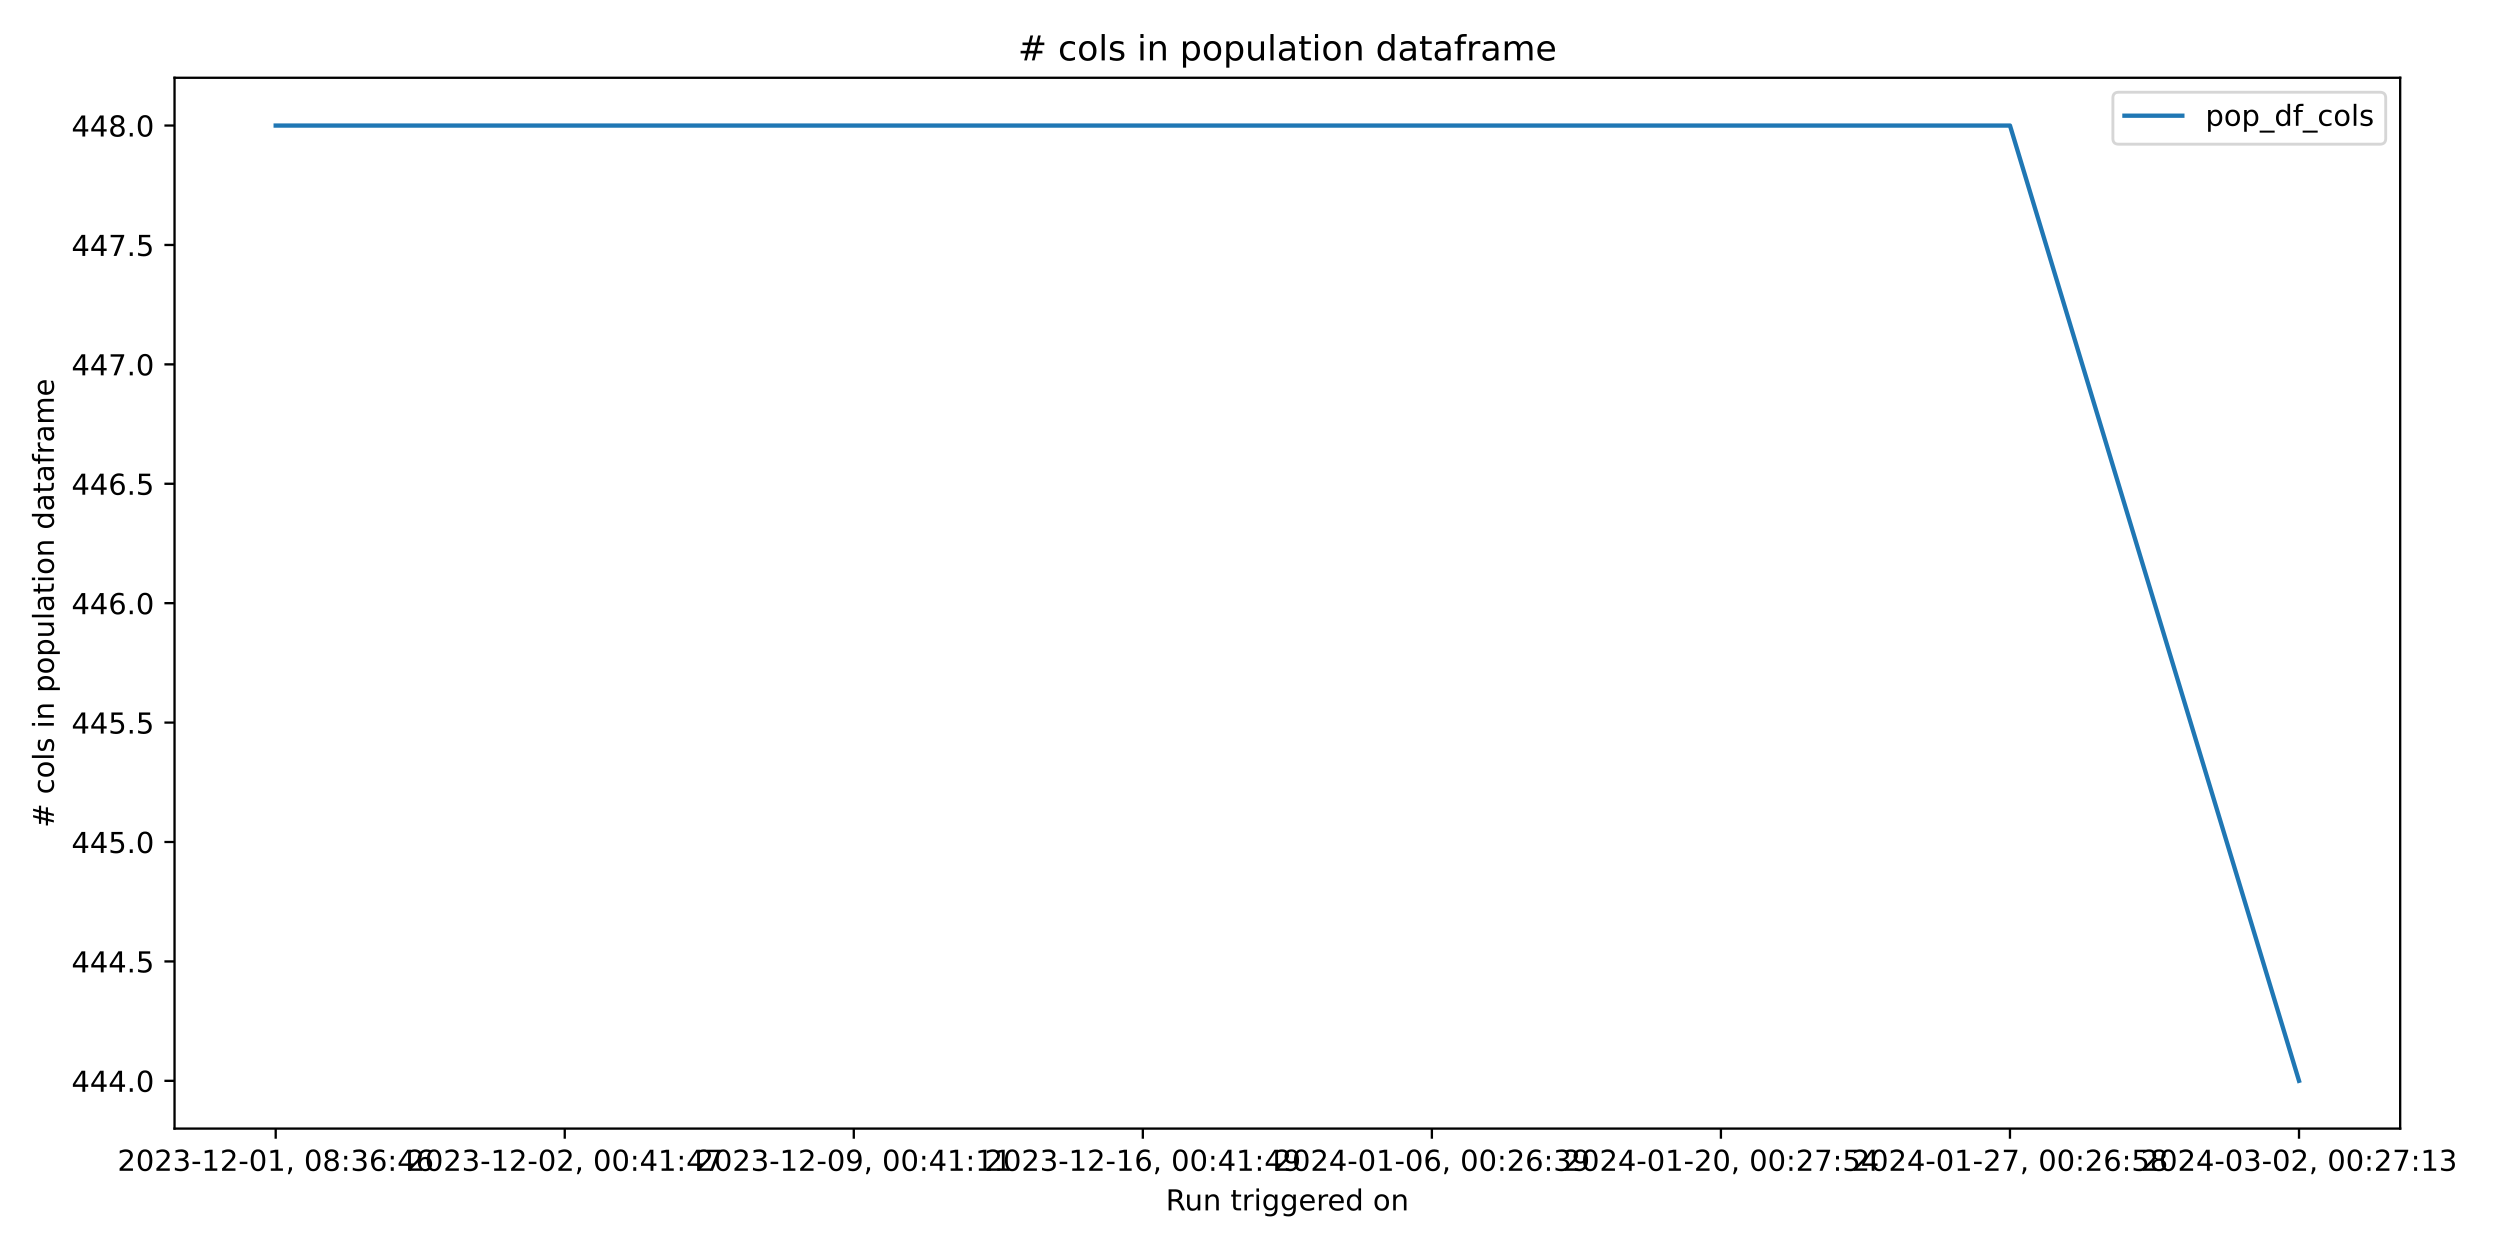
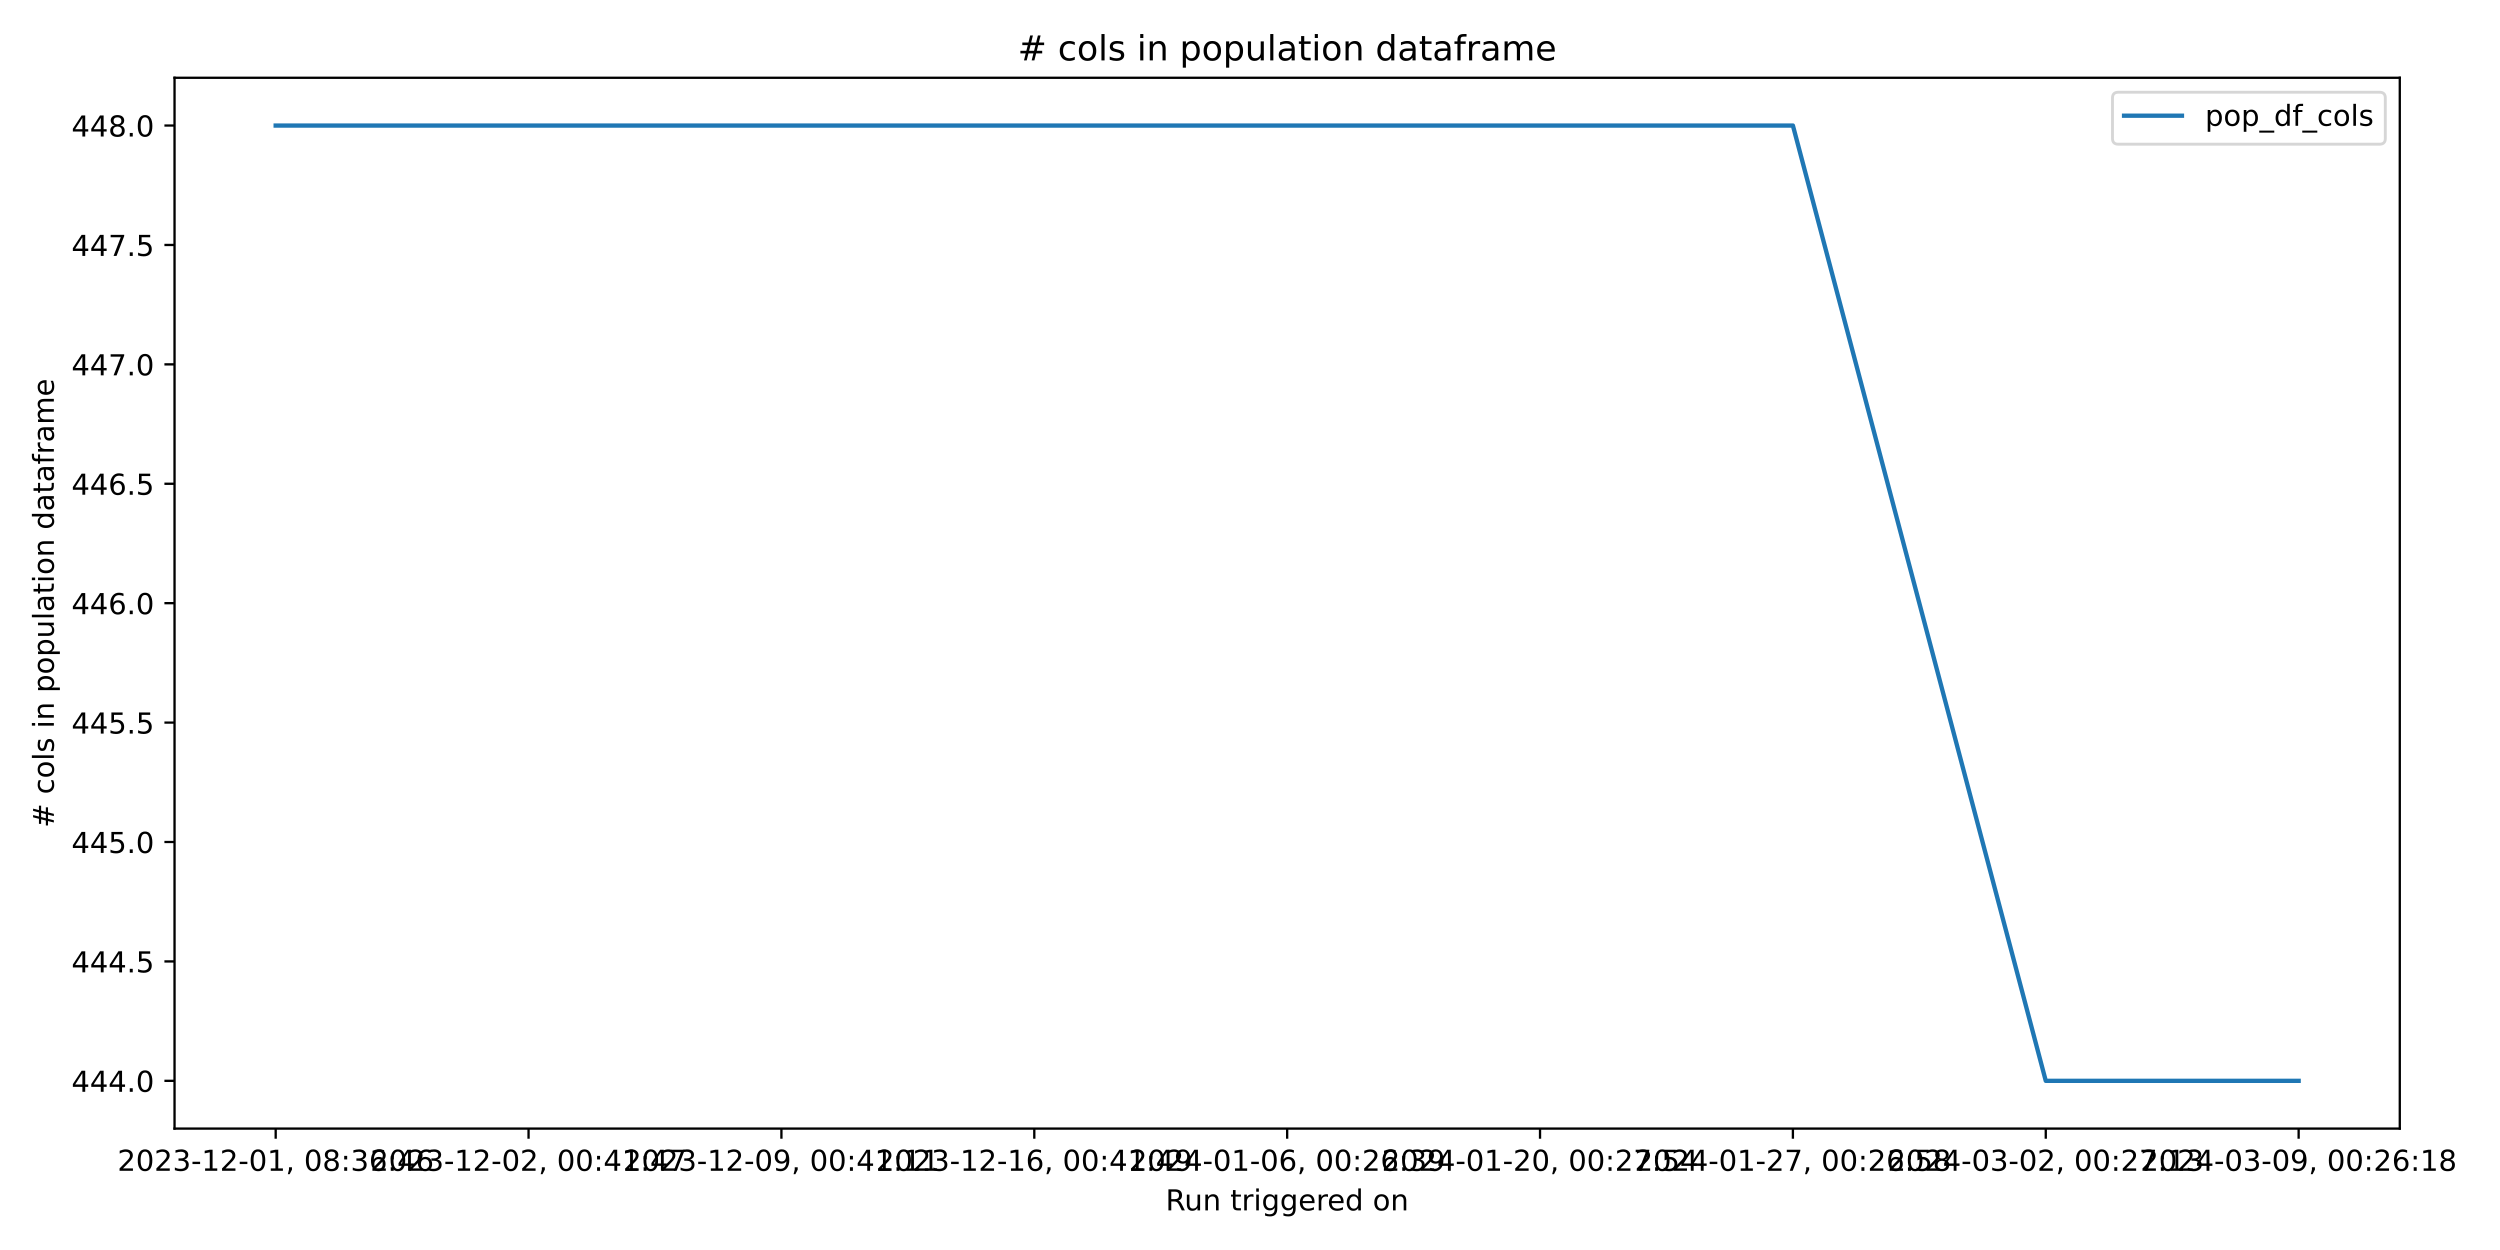
<svg xmlns="http://www.w3.org/2000/svg" xmlns:xlink="http://www.w3.org/1999/xlink" width="864pt" height="432pt" viewBox="0 0 864 432" version="1.1">
  <defs>
    <style type="text/css">*{stroke-linejoin: round; stroke-linecap: butt}</style>
  </defs>
  <g id="figure_1">
    <g id="patch_1">
      <path d="M 0 432  L 864 432  L 864 0  L 0 0  z " style="fill: #ffffff" />
    </g>
    <g id="axes_1">
      <g id="patch_2">
-         <path d="M 60.32 390.04  L 829.501 390.04  L 829.501 26.88  L 60.32 26.88  z " style="fill: #ffffff" />
+         <path d="M 60.32 390.04  L 829.366 390.04  L 829.366 26.88  L 60.32 26.88  z " style="fill: #ffffff" />
      </g>
      <g id="matplotlib.axis_1">
        <g id="xtick_1">
          <g id="line2d_1">
            <defs>
-               <path id="mbbb5221d3d" d="M 0 0  L 0 3.5  " style="stroke: #000000; stroke-width: 0.8" />
+               <path id="m96c942c770" d="M 0 0  L 0 3.5  " style="stroke: #000000; stroke-width: 0.8" />
            </defs>
            <g>
-               <use xlink:href="#mbbb5221d3d" x="95.283" y="390.04" style="stroke: #000000; stroke-width: 0.8" />
+               <use xlink:href="#m96c942c770" x="95.277" y="390.04" style="stroke: #000000; stroke-width: 0.8" />
            </g>
          </g>
          <g id="text_1">
-             <g transform="translate(40.5906 404.6384) scale(0.1 -0.1)">
+             <g transform="translate(40.58447 404.6384) scale(0.1 -0.1)">
              <defs>
                <path id="DejaVuSans-32" d="M 1228 531  L 3431 531  L 3431 0  L 469 0  L 469 531  Q 828 903 1448 1529  Q 2069 2156 2228 2338  Q 2531 2678 2651 2914  Q 2772 3150 2772 3378  Q 2772 3750 2511 3984  Q 2250 4219 1831 4219  Q 1534 4219 1204 4116  Q 875 4013 500 3803  L 500 4441  Q 881 4594 1212 4672  Q 1544 4750 1819 4750  Q 2544 4750 2975 4387  Q 3406 4025 3406 3419  Q 3406 3131 3298 2873  Q 3191 2616 2906 2266  Q 2828 2175 2409 1742  Q 1991 1309 1228 531  z " transform="scale(0.015625)" />
                <path id="DejaVuSans-30" d="M 2034 4250  Q 1547 4250 1301 3770  Q 1056 3291 1056 2328  Q 1056 1369 1301 889  Q 1547 409 2034 409  Q 2525 409 2770 889  Q 3016 1369 3016 2328  Q 3016 3291 2770 3770  Q 2525 4250 2034 4250  z M 2034 4750  Q 2819 4750 3233 4129  Q 3647 3509 3647 2328  Q 3647 1150 3233 529  Q 2819 -91 2034 -91  Q 1250 -91 836 529  Q 422 1150 422 2328  Q 422 3509 836 4129  Q 1250 4750 2034 4750  z " transform="scale(0.015625)" />
                <path id="DejaVuSans-33" d="M 2597 2516  Q 3050 2419 3304 2112  Q 3559 1806 3559 1356  Q 3559 666 3084 287  Q 2609 -91 1734 -91  Q 1441 -91 1130 -33  Q 819 25 488 141  L 488 750  Q 750 597 1062 519  Q 1375 441 1716 441  Q 2309 441 2620 675  Q 2931 909 2931 1356  Q 2931 1769 2642 2001  Q 2353 2234 1838 2234  L 1294 2234  L 1294 2753  L 1863 2753  Q 2328 2753 2575 2939  Q 2822 3125 2822 3475  Q 2822 3834 2567 4026  Q 2313 4219 1838 4219  Q 1578 4219 1281 4162  Q 984 4106 628 3988  L 628 4550  Q 988 4650 1302 4700  Q 1616 4750 1894 4750  Q 2613 4750 3031 4423  Q 3450 4097 3450 3541  Q 3450 3153 3228 2886  Q 3006 2619 2597 2516  z " transform="scale(0.015625)" />
                <path id="DejaVuSans-2d" d="M 313 2009  L 1997 2009  L 1997 1497  L 313 1497  L 313 2009  z " transform="scale(0.015625)" />
                <path id="DejaVuSans-31" d="M 794 531  L 1825 531  L 1825 4091  L 703 3866  L 703 4441  L 1819 4666  L 2450 4666  L 2450 531  L 3481 531  L 3481 0  L 794 0  L 794 531  z " transform="scale(0.015625)" />
                <path id="DejaVuSans-2c" d="M 750 794  L 1409 794  L 1409 256  L 897 -744  L 494 -744  L 750 256  L 750 794  z " transform="scale(0.015625)" />
                <path id="DejaVuSans-20" transform="scale(0.015625)" />
                <path id="DejaVuSans-38" d="M 2034 2216  Q 1584 2216 1326 1975  Q 1069 1734 1069 1313  Q 1069 891 1326 650  Q 1584 409 2034 409  Q 2484 409 2743 651  Q 3003 894 3003 1313  Q 3003 1734 2745 1975  Q 2488 2216 2034 2216  z M 1403 2484  Q 997 2584 770 2862  Q 544 3141 544 3541  Q 544 4100 942 4425  Q 1341 4750 2034 4750  Q 2731 4750 3128 4425  Q 3525 4100 3525 3541  Q 3525 3141 3298 2862  Q 3072 2584 2669 2484  Q 3125 2378 3379 2068  Q 3634 1759 3634 1313  Q 3634 634 3220 271  Q 2806 -91 2034 -91  Q 1263 -91 848 271  Q 434 634 434 1313  Q 434 1759 690 2068  Q 947 2378 1403 2484  z M 1172 3481  Q 1172 3119 1398 2916  Q 1625 2713 2034 2713  Q 2441 2713 2670 2916  Q 2900 3119 2900 3481  Q 2900 3844 2670 4047  Q 2441 4250 2034 4250  Q 1625 4250 1398 4047  Q 1172 3844 1172 3481  z " transform="scale(0.015625)" />
                <path id="DejaVuSans-3a" d="M 750 794  L 1409 794  L 1409 0  L 750 0  L 750 794  z M 750 3309  L 1409 3309  L 1409 2516  L 750 2516  L 750 3309  z " transform="scale(0.015625)" />
                <path id="DejaVuSans-36" d="M 2113 2584  Q 1688 2584 1439 2293  Q 1191 2003 1191 1497  Q 1191 994 1439 701  Q 1688 409 2113 409  Q 2538 409 2786 701  Q 3034 994 3034 1497  Q 3034 2003 2786 2293  Q 2538 2584 2113 2584  z M 3366 4563  L 3366 3988  Q 3128 4100 2886 4159  Q 2644 4219 2406 4219  Q 1781 4219 1451 3797  Q 1122 3375 1075 2522  Q 1259 2794 1537 2939  Q 1816 3084 2150 3084  Q 2853 3084 3261 2657  Q 3669 2231 3669 1497  Q 3669 778 3244 343  Q 2819 -91 2113 -91  Q 1303 -91 875 529  Q 447 1150 447 2328  Q 447 3434 972 4092  Q 1497 4750 2381 4750  Q 2619 4750 2861 4703  Q 3103 4656 3366 4563  z " transform="scale(0.015625)" />
                <path id="DejaVuSans-34" d="M 2419 4116  L 825 1625  L 2419 1625  L 2419 4116  z M 2253 4666  L 3047 4666  L 3047 1625  L 3713 1625  L 3713 1100  L 3047 1100  L 3047 0  L 2419 0  L 2419 1100  L 313 1100  L 313 1709  L 2253 4666  z " transform="scale(0.015625)" />
              </defs>
              <use xlink:href="#DejaVuSans-32" />
              <use xlink:href="#DejaVuSans-30" x="63.623" />
              <use xlink:href="#DejaVuSans-32" x="127.246" />
              <use xlink:href="#DejaVuSans-33" x="190.869" />
              <use xlink:href="#DejaVuSans-2d" x="254.492" />
              <use xlink:href="#DejaVuSans-31" x="290.576" />
              <use xlink:href="#DejaVuSans-32" x="354.199" />
              <use xlink:href="#DejaVuSans-2d" x="417.822" />
              <use xlink:href="#DejaVuSans-30" x="453.906" />
              <use xlink:href="#DejaVuSans-31" x="517.529" />
              <use xlink:href="#DejaVuSans-2c" x="581.152" />
              <use xlink:href="#DejaVuSans-20" x="612.939" />
              <use xlink:href="#DejaVuSans-30" x="644.727" />
              <use xlink:href="#DejaVuSans-38" x="708.35" />
              <use xlink:href="#DejaVuSans-3a" x="771.973" />
              <use xlink:href="#DejaVuSans-33" x="805.664" />
              <use xlink:href="#DejaVuSans-36" x="869.287" />
              <use xlink:href="#DejaVuSans-3a" x="932.91" />
              <use xlink:href="#DejaVuSans-34" x="966.602" />
              <use xlink:href="#DejaVuSans-36" x="1030.225" />
            </g>
          </g>
        </g>
        <g id="xtick_2">
          <g id="line2d_2">
            <g>
-               <use xlink:href="#mbbb5221d3d" x="195.176" y="390.04" style="stroke: #000000; stroke-width: 0.8" />
+               <use xlink:href="#m96c942c770" x="182.668" y="390.04" style="stroke: #000000; stroke-width: 0.8" />
            </g>
          </g>
          <g id="text_2">
-             <g transform="translate(140.4843 404.6384) scale(0.1 -0.1)">
+             <g transform="translate(127.9761 404.6384) scale(0.1 -0.1)">
              <defs>
                <path id="DejaVuSans-37" d="M 525 4666  L 3525 4666  L 3525 4397  L 1831 0  L 1172 0  L 2766 4134  L 525 4134  L 525 4666  z " transform="scale(0.015625)" />
              </defs>
              <use xlink:href="#DejaVuSans-32" />
              <use xlink:href="#DejaVuSans-30" x="63.623" />
              <use xlink:href="#DejaVuSans-32" x="127.246" />
              <use xlink:href="#DejaVuSans-33" x="190.869" />
              <use xlink:href="#DejaVuSans-2d" x="254.492" />
              <use xlink:href="#DejaVuSans-31" x="290.576" />
              <use xlink:href="#DejaVuSans-32" x="354.199" />
              <use xlink:href="#DejaVuSans-2d" x="417.822" />
              <use xlink:href="#DejaVuSans-30" x="453.906" />
              <use xlink:href="#DejaVuSans-32" x="517.529" />
              <use xlink:href="#DejaVuSans-2c" x="581.152" />
              <use xlink:href="#DejaVuSans-20" x="612.939" />
              <use xlink:href="#DejaVuSans-30" x="644.727" />
              <use xlink:href="#DejaVuSans-30" x="708.35" />
              <use xlink:href="#DejaVuSans-3a" x="771.973" />
              <use xlink:href="#DejaVuSans-34" x="805.664" />
              <use xlink:href="#DejaVuSans-31" x="869.287" />
              <use xlink:href="#DejaVuSans-3a" x="932.91" />
              <use xlink:href="#DejaVuSans-34" x="966.602" />
              <use xlink:href="#DejaVuSans-37" x="1030.225" />
            </g>
          </g>
        </g>
        <g id="xtick_3">
          <g id="line2d_3">
            <g>
-               <use xlink:href="#mbbb5221d3d" x="295.07" y="390.04" style="stroke: #000000; stroke-width: 0.8" />
+               <use xlink:href="#m96c942c770" x="270.06" y="390.04" style="stroke: #000000; stroke-width: 0.8" />
            </g>
          </g>
          <g id="text_3">
-             <g transform="translate(240.378 404.6384) scale(0.1 -0.1)">
+             <g transform="translate(215.3677 404.6384) scale(0.1 -0.1)">
              <defs>
                <path id="DejaVuSans-39" d="M 703 97  L 703 672  Q 941 559 1184 500  Q 1428 441 1663 441  Q 2288 441 2617 861  Q 2947 1281 2994 2138  Q 2813 1869 2534 1725  Q 2256 1581 1919 1581  Q 1219 1581 811 2004  Q 403 2428 403 3163  Q 403 3881 828 4315  Q 1253 4750 1959 4750  Q 2769 4750 3195 4129  Q 3622 3509 3622 2328  Q 3622 1225 3098 567  Q 2575 -91 1691 -91  Q 1453 -91 1209 -44  Q 966 3 703 97  z M 1959 2075  Q 2384 2075 2632 2365  Q 2881 2656 2881 3163  Q 2881 3666 2632 3958  Q 2384 4250 1959 4250  Q 1534 4250 1286 3958  Q 1038 3666 1038 3163  Q 1038 2656 1286 2365  Q 1534 2075 1959 2075  z " transform="scale(0.015625)" />
              </defs>
              <use xlink:href="#DejaVuSans-32" />
              <use xlink:href="#DejaVuSans-30" x="63.623" />
              <use xlink:href="#DejaVuSans-32" x="127.246" />
              <use xlink:href="#DejaVuSans-33" x="190.869" />
              <use xlink:href="#DejaVuSans-2d" x="254.492" />
              <use xlink:href="#DejaVuSans-31" x="290.576" />
              <use xlink:href="#DejaVuSans-32" x="354.199" />
              <use xlink:href="#DejaVuSans-2d" x="417.822" />
              <use xlink:href="#DejaVuSans-30" x="453.906" />
              <use xlink:href="#DejaVuSans-39" x="517.529" />
              <use xlink:href="#DejaVuSans-2c" x="581.152" />
              <use xlink:href="#DejaVuSans-20" x="612.939" />
              <use xlink:href="#DejaVuSans-30" x="644.727" />
              <use xlink:href="#DejaVuSans-30" x="708.35" />
              <use xlink:href="#DejaVuSans-3a" x="771.973" />
              <use xlink:href="#DejaVuSans-34" x="805.664" />
              <use xlink:href="#DejaVuSans-31" x="869.287" />
              <use xlink:href="#DejaVuSans-3a" x="932.91" />
              <use xlink:href="#DejaVuSans-31" x="966.602" />
              <use xlink:href="#DejaVuSans-31" x="1030.225" />
            </g>
          </g>
        </g>
        <g id="xtick_4">
          <g id="line2d_4">
            <g>
-               <use xlink:href="#mbbb5221d3d" x="394.964" y="390.04" style="stroke: #000000; stroke-width: 0.8" />
+               <use xlink:href="#m96c942c770" x="357.452" y="390.04" style="stroke: #000000; stroke-width: 0.8" />
            </g>
          </g>
          <g id="text_4">
-             <g transform="translate(340.2717 404.6384) scale(0.1 -0.1)">
+             <g transform="translate(302.7594 404.6384) scale(0.1 -0.1)">
              <use xlink:href="#DejaVuSans-32" />
              <use xlink:href="#DejaVuSans-30" x="63.623" />
              <use xlink:href="#DejaVuSans-32" x="127.246" />
              <use xlink:href="#DejaVuSans-33" x="190.869" />
              <use xlink:href="#DejaVuSans-2d" x="254.492" />
              <use xlink:href="#DejaVuSans-31" x="290.576" />
              <use xlink:href="#DejaVuSans-32" x="354.199" />
              <use xlink:href="#DejaVuSans-2d" x="417.822" />
              <use xlink:href="#DejaVuSans-31" x="453.906" />
              <use xlink:href="#DejaVuSans-36" x="517.529" />
              <use xlink:href="#DejaVuSans-2c" x="581.152" />
              <use xlink:href="#DejaVuSans-20" x="612.939" />
              <use xlink:href="#DejaVuSans-30" x="644.727" />
              <use xlink:href="#DejaVuSans-30" x="708.35" />
              <use xlink:href="#DejaVuSans-3a" x="771.973" />
              <use xlink:href="#DejaVuSans-34" x="805.664" />
              <use xlink:href="#DejaVuSans-31" x="869.287" />
              <use xlink:href="#DejaVuSans-3a" x="932.91" />
              <use xlink:href="#DejaVuSans-34" x="966.602" />
              <use xlink:href="#DejaVuSans-39" x="1030.225" />
            </g>
          </g>
        </g>
        <g id="xtick_5">
          <g id="line2d_5">
            <g>
-               <use xlink:href="#mbbb5221d3d" x="494.858" y="390.04" style="stroke: #000000; stroke-width: 0.8" />
+               <use xlink:href="#m96c942c770" x="444.843" y="390.04" style="stroke: #000000; stroke-width: 0.8" />
            </g>
          </g>
          <g id="text_5">
-             <g transform="translate(440.1653 404.6384) scale(0.1 -0.1)">
+             <g transform="translate(390.151 404.6384) scale(0.1 -0.1)">
              <use xlink:href="#DejaVuSans-32" />
              <use xlink:href="#DejaVuSans-30" x="63.623" />
              <use xlink:href="#DejaVuSans-32" x="127.246" />
              <use xlink:href="#DejaVuSans-34" x="190.869" />
              <use xlink:href="#DejaVuSans-2d" x="254.492" />
              <use xlink:href="#DejaVuSans-30" x="290.576" />
              <use xlink:href="#DejaVuSans-31" x="354.199" />
              <use xlink:href="#DejaVuSans-2d" x="417.822" />
              <use xlink:href="#DejaVuSans-30" x="453.906" />
              <use xlink:href="#DejaVuSans-36" x="517.529" />
              <use xlink:href="#DejaVuSans-2c" x="581.152" />
              <use xlink:href="#DejaVuSans-20" x="612.939" />
              <use xlink:href="#DejaVuSans-30" x="644.727" />
              <use xlink:href="#DejaVuSans-30" x="708.35" />
              <use xlink:href="#DejaVuSans-3a" x="771.973" />
              <use xlink:href="#DejaVuSans-32" x="805.664" />
              <use xlink:href="#DejaVuSans-36" x="869.287" />
              <use xlink:href="#DejaVuSans-3a" x="932.91" />
              <use xlink:href="#DejaVuSans-33" x="966.602" />
              <use xlink:href="#DejaVuSans-39" x="1030.225" />
            </g>
          </g>
        </g>
        <g id="xtick_6">
          <g id="line2d_6">
            <g>
-               <use xlink:href="#mbbb5221d3d" x="594.751" y="390.04" style="stroke: #000000; stroke-width: 0.8" />
+               <use xlink:href="#m96c942c770" x="532.235" y="390.04" style="stroke: #000000; stroke-width: 0.8" />
            </g>
          </g>
          <g id="text_6">
-             <g transform="translate(540.059 404.6384) scale(0.1 -0.1)">
+             <g transform="translate(477.5426 404.6384) scale(0.1 -0.1)">
              <defs>
                <path id="DejaVuSans-35" d="M 691 4666  L 3169 4666  L 3169 4134  L 1269 4134  L 1269 2991  Q 1406 3038 1543 3061  Q 1681 3084 1819 3084  Q 2600 3084 3056 2656  Q 3513 2228 3513 1497  Q 3513 744 3044 326  Q 2575 -91 1722 -91  Q 1428 -91 1123 -41  Q 819 9 494 109  L 494 744  Q 775 591 1075 516  Q 1375 441 1709 441  Q 2250 441 2565 725  Q 2881 1009 2881 1497  Q 2881 1984 2565 2268  Q 2250 2553 1709 2553  Q 1456 2553 1204 2497  Q 953 2441 691 2322  L 691 4666  z " transform="scale(0.015625)" />
              </defs>
              <use xlink:href="#DejaVuSans-32" />
              <use xlink:href="#DejaVuSans-30" x="63.623" />
              <use xlink:href="#DejaVuSans-32" x="127.246" />
              <use xlink:href="#DejaVuSans-34" x="190.869" />
              <use xlink:href="#DejaVuSans-2d" x="254.492" />
              <use xlink:href="#DejaVuSans-30" x="290.576" />
              <use xlink:href="#DejaVuSans-31" x="354.199" />
              <use xlink:href="#DejaVuSans-2d" x="417.822" />
              <use xlink:href="#DejaVuSans-32" x="453.906" />
              <use xlink:href="#DejaVuSans-30" x="517.529" />
              <use xlink:href="#DejaVuSans-2c" x="581.152" />
              <use xlink:href="#DejaVuSans-20" x="612.939" />
              <use xlink:href="#DejaVuSans-30" x="644.727" />
              <use xlink:href="#DejaVuSans-30" x="708.35" />
              <use xlink:href="#DejaVuSans-3a" x="771.973" />
              <use xlink:href="#DejaVuSans-32" x="805.664" />
              <use xlink:href="#DejaVuSans-37" x="869.287" />
              <use xlink:href="#DejaVuSans-3a" x="932.91" />
              <use xlink:href="#DejaVuSans-35" x="966.602" />
              <use xlink:href="#DejaVuSans-34" x="1030.225" />
            </g>
          </g>
        </g>
        <g id="xtick_7">
          <g id="line2d_7">
            <g>
-               <use xlink:href="#mbbb5221d3d" x="694.645" y="390.04" style="stroke: #000000; stroke-width: 0.8" />
+               <use xlink:href="#m96c942c770" x="619.626" y="390.04" style="stroke: #000000; stroke-width: 0.8" />
            </g>
          </g>
          <g id="text_7">
-             <g transform="translate(639.9527 404.6384) scale(0.1 -0.1)">
+             <g transform="translate(564.9343 404.6384) scale(0.1 -0.1)">
              <use xlink:href="#DejaVuSans-32" />
              <use xlink:href="#DejaVuSans-30" x="63.623" />
              <use xlink:href="#DejaVuSans-32" x="127.246" />
              <use xlink:href="#DejaVuSans-34" x="190.869" />
              <use xlink:href="#DejaVuSans-2d" x="254.492" />
              <use xlink:href="#DejaVuSans-30" x="290.576" />
              <use xlink:href="#DejaVuSans-31" x="354.199" />
              <use xlink:href="#DejaVuSans-2d" x="417.822" />
              <use xlink:href="#DejaVuSans-32" x="453.906" />
              <use xlink:href="#DejaVuSans-37" x="517.529" />
              <use xlink:href="#DejaVuSans-2c" x="581.152" />
              <use xlink:href="#DejaVuSans-20" x="612.939" />
              <use xlink:href="#DejaVuSans-30" x="644.727" />
              <use xlink:href="#DejaVuSans-30" x="708.35" />
              <use xlink:href="#DejaVuSans-3a" x="771.973" />
              <use xlink:href="#DejaVuSans-32" x="805.664" />
              <use xlink:href="#DejaVuSans-36" x="869.287" />
              <use xlink:href="#DejaVuSans-3a" x="932.91" />
              <use xlink:href="#DejaVuSans-35" x="966.602" />
              <use xlink:href="#DejaVuSans-38" x="1030.225" />
            </g>
          </g>
        </g>
        <g id="xtick_8">
          <g id="line2d_8">
            <g>
-               <use xlink:href="#mbbb5221d3d" x="794.539" y="390.04" style="stroke: #000000; stroke-width: 0.8" />
+               <use xlink:href="#m96c942c770" x="707.018" y="390.04" style="stroke: #000000; stroke-width: 0.8" />
            </g>
          </g>
          <g id="text_8">
-             <g transform="translate(739.8464 404.6384) scale(0.1 -0.1)">
+             <g transform="translate(652.3259 404.6384) scale(0.1 -0.1)">
              <use xlink:href="#DejaVuSans-32" />
              <use xlink:href="#DejaVuSans-30" x="63.623" />
              <use xlink:href="#DejaVuSans-32" x="127.246" />
              <use xlink:href="#DejaVuSans-34" x="190.869" />
              <use xlink:href="#DejaVuSans-2d" x="254.492" />
              <use xlink:href="#DejaVuSans-30" x="290.576" />
              <use xlink:href="#DejaVuSans-33" x="354.199" />
              <use xlink:href="#DejaVuSans-2d" x="417.822" />
              <use xlink:href="#DejaVuSans-30" x="453.906" />
              <use xlink:href="#DejaVuSans-32" x="517.529" />
              <use xlink:href="#DejaVuSans-2c" x="581.152" />
              <use xlink:href="#DejaVuSans-20" x="612.939" />
              <use xlink:href="#DejaVuSans-30" x="644.727" />
              <use xlink:href="#DejaVuSans-30" x="708.35" />
              <use xlink:href="#DejaVuSans-3a" x="771.973" />
              <use xlink:href="#DejaVuSans-32" x="805.664" />
              <use xlink:href="#DejaVuSans-37" x="869.287" />
              <use xlink:href="#DejaVuSans-3a" x="932.91" />
              <use xlink:href="#DejaVuSans-31" x="966.602" />
              <use xlink:href="#DejaVuSans-33" x="1030.225" />
            </g>
          </g>
        </g>
-         <g id="text_9">
-           <g transform="translate(402.8943 418.3166) scale(0.1 -0.1)">
+         <g id="xtick_9">
+           <g id="line2d_9">
+             <g>
+               <use xlink:href="#m96c942c770" x="794.41" y="390.04" style="stroke: #000000; stroke-width: 0.8" />
+             </g>
+           </g>
+           <g id="text_9">
+             <g transform="translate(739.7175 404.6384) scale(0.1 -0.1)">
+               <use xlink:href="#DejaVuSans-32" />
+               <use xlink:href="#DejaVuSans-30" x="63.623" />
+               <use xlink:href="#DejaVuSans-32" x="127.246" />
+               <use xlink:href="#DejaVuSans-34" x="190.869" />
+               <use xlink:href="#DejaVuSans-2d" x="254.492" />
+               <use xlink:href="#DejaVuSans-30" x="290.576" />
+               <use xlink:href="#DejaVuSans-33" x="354.199" />
+               <use xlink:href="#DejaVuSans-2d" x="417.822" />
+               <use xlink:href="#DejaVuSans-30" x="453.906" />
+               <use xlink:href="#DejaVuSans-39" x="517.529" />
+               <use xlink:href="#DejaVuSans-2c" x="581.152" />
+               <use xlink:href="#DejaVuSans-20" x="612.939" />
+               <use xlink:href="#DejaVuSans-30" x="644.727" />
+               <use xlink:href="#DejaVuSans-30" x="708.35" />
+               <use xlink:href="#DejaVuSans-3a" x="771.973" />
+               <use xlink:href="#DejaVuSans-32" x="805.664" />
+               <use xlink:href="#DejaVuSans-36" x="869.287" />
+               <use xlink:href="#DejaVuSans-3a" x="932.91" />
+               <use xlink:href="#DejaVuSans-31" x="966.602" />
+               <use xlink:href="#DejaVuSans-38" x="1030.225" />
+             </g>
+           </g>
+         </g>
+         <g id="text_10">
+           <g transform="translate(402.8268 418.3166) scale(0.1 -0.1)">
            <defs>
              <path id="DejaVuSans-52" d="M 2841 2188  Q 3044 2119 3236 1894  Q 3428 1669 3622 1275  L 4263 0  L 3584 0  L 2988 1197  Q 2756 1666 2539 1819  Q 2322 1972 1947 1972  L 1259 1972  L 1259 0  L 628 0  L 628 4666  L 2053 4666  Q 2853 4666 3247 4331  Q 3641 3997 3641 3322  Q 3641 2881 3436 2590  Q 3231 2300 2841 2188  z M 1259 4147  L 1259 2491  L 2053 2491  Q 2509 2491 2742 2702  Q 2975 2913 2975 3322  Q 2975 3731 2742 3939  Q 2509 4147 2053 4147  L 1259 4147  z " transform="scale(0.015625)" />
              <path id="DejaVuSans-75" d="M 544 1381  L 544 3500  L 1119 3500  L 1119 1403  Q 1119 906 1312 657  Q 1506 409 1894 409  Q 2359 409 2629 706  Q 2900 1003 2900 1516  L 2900 3500  L 3475 3500  L 3475 0  L 2900 0  L 2900 538  Q 2691 219 2414 64  Q 2138 -91 1772 -91  Q 1169 -91 856 284  Q 544 659 544 1381  z M 1991 3584  L 1991 3584  z " transform="scale(0.015625)" />
              <path id="DejaVuSans-6e" d="M 3513 2113  L 3513 0  L 2938 0  L 2938 2094  Q 2938 2591 2744 2837  Q 2550 3084 2163 3084  Q 1697 3084 1428 2787  Q 1159 2491 1159 1978  L 1159 0  L 581 0  L 581 3500  L 1159 3500  L 1159 2956  Q 1366 3272 1645 3428  Q 1925 3584 2291 3584  Q 2894 3584 3203 3211  Q 3513 2838 3513 2113  z " transform="scale(0.015625)" />
              <path id="DejaVuSans-74" d="M 1172 4494  L 1172 3500  L 2356 3500  L 2356 3053  L 1172 3053  L 1172 1153  Q 1172 725 1289 603  Q 1406 481 1766 481  L 2356 481  L 2356 0  L 1766 0  Q 1100 0 847 248  Q 594 497 594 1153  L 594 3053  L 172 3053  L 172 3500  L 594 3500  L 594 4494  L 1172 4494  z " transform="scale(0.015625)" />
              <path id="DejaVuSans-72" d="M 2631 2963  Q 2534 3019 2420 3045  Q 2306 3072 2169 3072  Q 1681 3072 1420 2755  Q 1159 2438 1159 1844  L 1159 0  L 581 0  L 581 3500  L 1159 3500  L 1159 2956  Q 1341 3275 1631 3429  Q 1922 3584 2338 3584  Q 2397 3584 2469 3576  Q 2541 3569 2628 3553  L 2631 2963  z " transform="scale(0.015625)" />
              <path id="DejaVuSans-69" d="M 603 3500  L 1178 3500  L 1178 0  L 603 0  L 603 3500  z M 603 4863  L 1178 4863  L 1178 4134  L 603 4134  L 603 4863  z " transform="scale(0.015625)" />
              <path id="DejaVuSans-67" d="M 2906 1791  Q 2906 2416 2648 2759  Q 2391 3103 1925 3103  Q 1463 3103 1205 2759  Q 947 2416 947 1791  Q 947 1169 1205 825  Q 1463 481 1925 481  Q 2391 481 2648 825  Q 2906 1169 2906 1791  z M 3481 434  Q 3481 -459 3084 -895  Q 2688 -1331 1869 -1331  Q 1566 -1331 1297 -1286  Q 1028 -1241 775 -1147  L 775 -588  Q 1028 -725 1275 -790  Q 1522 -856 1778 -856  Q 2344 -856 2625 -561  Q 2906 -266 2906 331  L 2906 616  Q 2728 306 2450 153  Q 2172 0 1784 0  Q 1141 0 747 490  Q 353 981 353 1791  Q 353 2603 747 3093  Q 1141 3584 1784 3584  Q 2172 3584 2450 3431  Q 2728 3278 2906 2969  L 2906 3500  L 3481 3500  L 3481 434  z " transform="scale(0.015625)" />
              <path id="DejaVuSans-65" d="M 3597 1894  L 3597 1613  L 953 1613  Q 991 1019 1311 708  Q 1631 397 2203 397  Q 2534 397 2845 478  Q 3156 559 3463 722  L 3463 178  Q 3153 47 2828 -22  Q 2503 -91 2169 -91  Q 1331 -91 842 396  Q 353 884 353 1716  Q 353 2575 817 3079  Q 1281 3584 2069 3584  Q 2775 3584 3186 3129  Q 3597 2675 3597 1894  z M 3022 2063  Q 3016 2534 2758 2815  Q 2500 3097 2075 3097  Q 1594 3097 1305 2825  Q 1016 2553 972 2059  L 3022 2063  z " transform="scale(0.015625)" />
              <path id="DejaVuSans-64" d="M 2906 2969  L 2906 4863  L 3481 4863  L 3481 0  L 2906 0  L 2906 525  Q 2725 213 2448 61  Q 2172 -91 1784 -91  Q 1150 -91 751 415  Q 353 922 353 1747  Q 353 2572 751 3078  Q 1150 3584 1784 3584  Q 2172 3584 2448 3432  Q 2725 3281 2906 2969  z M 947 1747  Q 947 1113 1208 752  Q 1469 391 1925 391  Q 2381 391 2643 752  Q 2906 1113 2906 1747  Q 2906 2381 2643 2742  Q 2381 3103 1925 3103  Q 1469 3103 1208 2742  Q 947 2381 947 1747  z " transform="scale(0.015625)" />
              <path id="DejaVuSans-6f" d="M 1959 3097  Q 1497 3097 1228 2736  Q 959 2375 959 1747  Q 959 1119 1226 758  Q 1494 397 1959 397  Q 2419 397 2687 759  Q 2956 1122 2956 1747  Q 2956 2369 2687 2733  Q 2419 3097 1959 3097  z M 1959 3584  Q 2709 3584 3137 3096  Q 3566 2609 3566 1747  Q 3566 888 3137 398  Q 2709 -91 1959 -91  Q 1206 -91 779 398  Q 353 888 353 1747  Q 353 2609 779 3096  Q 1206 3584 1959 3584  z " transform="scale(0.015625)" />
            </defs>
            <use xlink:href="#DejaVuSans-52" />
            <use xlink:href="#DejaVuSans-75" x="64.982" />
            <use xlink:href="#DejaVuSans-6e" x="128.361" />
            <use xlink:href="#DejaVuSans-20" x="191.74" />
            <use xlink:href="#DejaVuSans-74" x="223.527" />
            <use xlink:href="#DejaVuSans-72" x="262.736" />
            <use xlink:href="#DejaVuSans-69" x="303.85" />
            <use xlink:href="#DejaVuSans-67" x="331.633" />
            <use xlink:href="#DejaVuSans-67" x="395.109" />
            <use xlink:href="#DejaVuSans-65" x="458.586" />
            <use xlink:href="#DejaVuSans-72" x="520.109" />
            <use xlink:href="#DejaVuSans-65" x="558.973" />
            <use xlink:href="#DejaVuSans-64" x="620.496" />
            <use xlink:href="#DejaVuSans-20" x="683.973" />
            <use xlink:href="#DejaVuSans-6f" x="715.76" />
            <use xlink:href="#DejaVuSans-6e" x="776.941" />
          </g>
        </g>
      </g>
      <g id="matplotlib.axis_2">
        <g id="ytick_1">
-           <g id="line2d_9">
+           <g id="line2d_10">
            <defs>
-               <path id="m2d6a044cea" d="M 0 0  L -3.5 0  " style="stroke: #000000; stroke-width: 0.8" />
+               <path id="md1b6fa7304" d="M 0 0  L -3.5 0  " style="stroke: #000000; stroke-width: 0.8" />
            </defs>
            <g>
-               <use xlink:href="#m2d6a044cea" x="60.32" y="373.533" style="stroke: #000000; stroke-width: 0.8" />
-             </g>
-           </g>
-           <g id="text_10">
+               <use xlink:href="#md1b6fa7304" x="60.32" y="373.533" style="stroke: #000000; stroke-width: 0.8" />
+             </g>
+           </g>
+           <g id="text_11">
            <g transform="translate(24.69187 377.3319) scale(0.1 -0.1)">
              <defs>
                <path id="DejaVuSans-2e" d="M 684 794  L 1344 794  L 1344 0  L 684 0  L 684 794  z " transform="scale(0.015625)" />
              </defs>
              <use xlink:href="#DejaVuSans-34" />
              <use xlink:href="#DejaVuSans-34" x="63.623" />
              <use xlink:href="#DejaVuSans-34" x="127.246" />
              <use xlink:href="#DejaVuSans-2e" x="190.869" />
              <use xlink:href="#DejaVuSans-30" x="222.656" />
            </g>
          </g>
        </g>
        <g id="ytick_2">
-           <g id="line2d_10">
-             <g>
-               <use xlink:href="#m2d6a044cea" x="60.32" y="332.265" style="stroke: #000000; stroke-width: 0.8" />
-             </g>
-           </g>
-           <g id="text_11">
+           <g id="line2d_11">
+             <g>
+               <use xlink:href="#md1b6fa7304" x="60.32" y="332.265" style="stroke: #000000; stroke-width: 0.8" />
+             </g>
+           </g>
+           <g id="text_12">
            <g transform="translate(24.69187 336.0638) scale(0.1 -0.1)">
              <use xlink:href="#DejaVuSans-34" />
              <use xlink:href="#DejaVuSans-34" x="63.623" />
              <use xlink:href="#DejaVuSans-34" x="127.246" />
              <use xlink:href="#DejaVuSans-2e" x="190.869" />
              <use xlink:href="#DejaVuSans-35" x="222.656" />
            </g>
          </g>
        </g>
        <g id="ytick_3">
-           <g id="line2d_11">
-             <g>
-               <use xlink:href="#m2d6a044cea" x="60.32" y="290.996" style="stroke: #000000; stroke-width: 0.8" />
-             </g>
-           </g>
-           <g id="text_12">
+           <g id="line2d_12">
+             <g>
+               <use xlink:href="#md1b6fa7304" x="60.32" y="290.996" style="stroke: #000000; stroke-width: 0.8" />
+             </g>
+           </g>
+           <g id="text_13">
            <g transform="translate(24.69187 294.7956) scale(0.1 -0.1)">
              <use xlink:href="#DejaVuSans-34" />
              <use xlink:href="#DejaVuSans-34" x="63.623" />
              <use xlink:href="#DejaVuSans-35" x="127.246" />
              <use xlink:href="#DejaVuSans-2e" x="190.869" />
              <use xlink:href="#DejaVuSans-30" x="222.656" />
            </g>
          </g>
        </g>
        <g id="ytick_4">
-           <g id="line2d_12">
-             <g>
-               <use xlink:href="#m2d6a044cea" x="60.32" y="249.728" style="stroke: #000000; stroke-width: 0.8" />
-             </g>
-           </g>
-           <g id="text_13">
+           <g id="line2d_13">
+             <g>
+               <use xlink:href="#md1b6fa7304" x="60.32" y="249.728" style="stroke: #000000; stroke-width: 0.8" />
+             </g>
+           </g>
+           <g id="text_14">
            <g transform="translate(24.69187 253.5274) scale(0.1 -0.1)">
              <use xlink:href="#DejaVuSans-34" />
              <use xlink:href="#DejaVuSans-34" x="63.623" />
              <use xlink:href="#DejaVuSans-35" x="127.246" />
              <use xlink:href="#DejaVuSans-2e" x="190.869" />
              <use xlink:href="#DejaVuSans-35" x="222.656" />
            </g>
          </g>
        </g>
        <g id="ytick_5">
-           <g id="line2d_13">
-             <g>
-               <use xlink:href="#m2d6a044cea" x="60.32" y="208.46" style="stroke: #000000; stroke-width: 0.8" />
-             </g>
-           </g>
-           <g id="text_14">
+           <g id="line2d_14">
+             <g>
+               <use xlink:href="#md1b6fa7304" x="60.32" y="208.46" style="stroke: #000000; stroke-width: 0.8" />
+             </g>
+           </g>
+           <g id="text_15">
            <g transform="translate(24.69187 212.2592) scale(0.1 -0.1)">
              <use xlink:href="#DejaVuSans-34" />
              <use xlink:href="#DejaVuSans-34" x="63.623" />
              <use xlink:href="#DejaVuSans-36" x="127.246" />
              <use xlink:href="#DejaVuSans-2e" x="190.869" />
              <use xlink:href="#DejaVuSans-30" x="222.656" />
            </g>
          </g>
        </g>
        <g id="ytick_6">
-           <g id="line2d_14">
-             <g>
-               <use xlink:href="#m2d6a044cea" x="60.32" y="167.192" style="stroke: #000000; stroke-width: 0.8" />
-             </g>
-           </g>
-           <g id="text_15">
+           <g id="line2d_15">
+             <g>
+               <use xlink:href="#md1b6fa7304" x="60.32" y="167.192" style="stroke: #000000; stroke-width: 0.8" />
+             </g>
+           </g>
+           <g id="text_16">
            <g transform="translate(24.69187 170.991) scale(0.1 -0.1)">
              <use xlink:href="#DejaVuSans-34" />
              <use xlink:href="#DejaVuSans-34" x="63.623" />
              <use xlink:href="#DejaVuSans-36" x="127.246" />
              <use xlink:href="#DejaVuSans-2e" x="190.869" />
              <use xlink:href="#DejaVuSans-35" x="222.656" />
            </g>
          </g>
        </g>
        <g id="ytick_7">
-           <g id="line2d_15">
-             <g>
-               <use xlink:href="#m2d6a044cea" x="60.32" y="125.924" style="stroke: #000000; stroke-width: 0.8" />
-             </g>
-           </g>
-           <g id="text_16">
+           <g id="line2d_16">
+             <g>
+               <use xlink:href="#md1b6fa7304" x="60.32" y="125.924" style="stroke: #000000; stroke-width: 0.8" />
+             </g>
+           </g>
+           <g id="text_17">
            <g transform="translate(24.69187 129.7229) scale(0.1 -0.1)">
              <use xlink:href="#DejaVuSans-34" />
              <use xlink:href="#DejaVuSans-34" x="63.623" />
              <use xlink:href="#DejaVuSans-37" x="127.246" />
              <use xlink:href="#DejaVuSans-2e" x="190.869" />
              <use xlink:href="#DejaVuSans-30" x="222.656" />
            </g>
          </g>
        </g>
        <g id="ytick_8">
-           <g id="line2d_16">
-             <g>
-               <use xlink:href="#m2d6a044cea" x="60.32" y="84.655" style="stroke: #000000; stroke-width: 0.8" />
-             </g>
-           </g>
-           <g id="text_17">
+           <g id="line2d_17">
+             <g>
+               <use xlink:href="#md1b6fa7304" x="60.32" y="84.655" style="stroke: #000000; stroke-width: 0.8" />
+             </g>
+           </g>
+           <g id="text_18">
            <g transform="translate(24.69187 88.45467) scale(0.1 -0.1)">
              <use xlink:href="#DejaVuSans-34" />
              <use xlink:href="#DejaVuSans-34" x="63.623" />
              <use xlink:href="#DejaVuSans-37" x="127.246" />
              <use xlink:href="#DejaVuSans-2e" x="190.869" />
              <use xlink:href="#DejaVuSans-35" x="222.656" />
            </g>
          </g>
        </g>
        <g id="ytick_9">
-           <g id="line2d_17">
-             <g>
-               <use xlink:href="#m2d6a044cea" x="60.32" y="43.387" style="stroke: #000000; stroke-width: 0.8" />
-             </g>
-           </g>
-           <g id="text_18">
+           <g id="line2d_18">
+             <g>
+               <use xlink:href="#md1b6fa7304" x="60.32" y="43.387" style="stroke: #000000; stroke-width: 0.8" />
+             </g>
+           </g>
+           <g id="text_19">
            <g transform="translate(24.69187 47.18649) scale(0.1 -0.1)">
              <use xlink:href="#DejaVuSans-34" />
              <use xlink:href="#DejaVuSans-34" x="63.623" />
              <use xlink:href="#DejaVuSans-38" x="127.246" />
              <use xlink:href="#DejaVuSans-2e" x="190.869" />
              <use xlink:href="#DejaVuSans-30" x="222.656" />
            </g>
          </g>
        </g>
-         <g id="text_19">
+         <g id="text_20">
          <g transform="translate(18.61219 286.0623) rotate(-90) scale(0.1 -0.1)">
            <defs>
              <path id="DejaVuSans-23" d="M 3272 2816  L 2363 2816  L 2100 1772  L 3016 1772  L 3272 2816  z M 2803 4594  L 2478 3297  L 3391 3297  L 3719 4594  L 4219 4594  L 3897 3297  L 4872 3297  L 4872 2816  L 3775 2816  L 3519 1772  L 4513 1772  L 4513 1294  L 3397 1294  L 3072 0  L 2572 0  L 2894 1294  L 1978 1294  L 1656 0  L 1153 0  L 1478 1294  L 494 1294  L 494 1772  L 1594 1772  L 1856 2816  L 850 2816  L 850 3297  L 1978 3297  L 2297 4594  L 2803 4594  z " transform="scale(0.015625)" />
              <path id="DejaVuSans-63" d="M 3122 3366  L 3122 2828  Q 2878 2963 2633 3030  Q 2388 3097 2138 3097  Q 1578 3097 1268 2742  Q 959 2388 959 1747  Q 959 1106 1268 751  Q 1578 397 2138 397  Q 2388 397 2633 464  Q 2878 531 3122 666  L 3122 134  Q 2881 22 2623 -34  Q 2366 -91 2075 -91  Q 1284 -91 818 406  Q 353 903 353 1747  Q 353 2603 823 3093  Q 1294 3584 2113 3584  Q 2378 3584 2631 3529  Q 2884 3475 3122 3366  z " transform="scale(0.015625)" />
              <path id="DejaVuSans-6c" d="M 603 4863  L 1178 4863  L 1178 0  L 603 0  L 603 4863  z " transform="scale(0.015625)" />
              <path id="DejaVuSans-73" d="M 2834 3397  L 2834 2853  Q 2591 2978 2328 3040  Q 2066 3103 1784 3103  Q 1356 3103 1142 2972  Q 928 2841 928 2578  Q 928 2378 1081 2264  Q 1234 2150 1697 2047  L 1894 2003  Q 2506 1872 2764 1633  Q 3022 1394 3022 966  Q 3022 478 2636 193  Q 2250 -91 1575 -91  Q 1294 -91 989 -36  Q 684 19 347 128  L 347 722  Q 666 556 975 473  Q 1284 391 1588 391  Q 1994 391 2212 530  Q 2431 669 2431 922  Q 2431 1156 2273 1281  Q 2116 1406 1581 1522  L 1381 1569  Q 847 1681 609 1914  Q 372 2147 372 2553  Q 372 3047 722 3315  Q 1072 3584 1716 3584  Q 2034 3584 2315 3537  Q 2597 3491 2834 3397  z " transform="scale(0.015625)" />
              <path id="DejaVuSans-70" d="M 1159 525  L 1159 -1331  L 581 -1331  L 581 3500  L 1159 3500  L 1159 2969  Q 1341 3281 1617 3432  Q 1894 3584 2278 3584  Q 2916 3584 3314 3078  Q 3713 2572 3713 1747  Q 3713 922 3314 415  Q 2916 -91 2278 -91  Q 1894 -91 1617 61  Q 1341 213 1159 525  z M 3116 1747  Q 3116 2381 2855 2742  Q 2594 3103 2138 3103  Q 1681 3103 1420 2742  Q 1159 2381 1159 1747  Q 1159 1113 1420 752  Q 1681 391 2138 391  Q 2594 391 2855 752  Q 3116 1113 3116 1747  z " transform="scale(0.015625)" />
              <path id="DejaVuSans-61" d="M 2194 1759  Q 1497 1759 1228 1600  Q 959 1441 959 1056  Q 959 750 1161 570  Q 1363 391 1709 391  Q 2188 391 2477 730  Q 2766 1069 2766 1631  L 2766 1759  L 2194 1759  z M 3341 1997  L 3341 0  L 2766 0  L 2766 531  Q 2569 213 2275 61  Q 1981 -91 1556 -91  Q 1019 -91 701 211  Q 384 513 384 1019  Q 384 1609 779 1909  Q 1175 2209 1959 2209  L 2766 2209  L 2766 2266  Q 2766 2663 2505 2880  Q 2244 3097 1772 3097  Q 1472 3097 1187 3025  Q 903 2953 641 2809  L 641 3341  Q 956 3463 1253 3523  Q 1550 3584 1831 3584  Q 2591 3584 2966 3190  Q 3341 2797 3341 1997  z " transform="scale(0.015625)" />
              <path id="DejaVuSans-66" d="M 2375 4863  L 2375 4384  L 1825 4384  Q 1516 4384 1395 4259  Q 1275 4134 1275 3809  L 1275 3500  L 2222 3500  L 2222 3053  L 1275 3053  L 1275 0  L 697 0  L 697 3053  L 147 3053  L 147 3500  L 697 3500  L 697 3744  Q 697 4328 969 4595  Q 1241 4863 1831 4863  L 2375 4863  z " transform="scale(0.015625)" />
              <path id="DejaVuSans-6d" d="M 3328 2828  Q 3544 3216 3844 3400  Q 4144 3584 4550 3584  Q 5097 3584 5394 3201  Q 5691 2819 5691 2113  L 5691 0  L 5113 0  L 5113 2094  Q 5113 2597 4934 2840  Q 4756 3084 4391 3084  Q 3944 3084 3684 2787  Q 3425 2491 3425 1978  L 3425 0  L 2847 0  L 2847 2094  Q 2847 2600 2669 2842  Q 2491 3084 2119 3084  Q 1678 3084 1418 2786  Q 1159 2488 1159 1978  L 1159 0  L 581 0  L 581 3500  L 1159 3500  L 1159 2956  Q 1356 3278 1631 3431  Q 1906 3584 2284 3584  Q 2666 3584 2933 3390  Q 3200 3197 3328 2828  z " transform="scale(0.015625)" />
            </defs>
            <use xlink:href="#DejaVuSans-23" />
            <use xlink:href="#DejaVuSans-20" x="83.789" />
            <use xlink:href="#DejaVuSans-63" x="115.576" />
            <use xlink:href="#DejaVuSans-6f" x="170.557" />
            <use xlink:href="#DejaVuSans-6c" x="231.738" />
            <use xlink:href="#DejaVuSans-73" x="259.521" />
            <use xlink:href="#DejaVuSans-20" x="311.621" />
            <use xlink:href="#DejaVuSans-69" x="343.408" />
            <use xlink:href="#DejaVuSans-6e" x="371.191" />
            <use xlink:href="#DejaVuSans-20" x="434.57" />
            <use xlink:href="#DejaVuSans-70" x="466.357" />
            <use xlink:href="#DejaVuSans-6f" x="529.834" />
            <use xlink:href="#DejaVuSans-70" x="591.016" />
            <use xlink:href="#DejaVuSans-75" x="654.492" />
            <use xlink:href="#DejaVuSans-6c" x="717.871" />
            <use xlink:href="#DejaVuSans-61" x="745.654" />
            <use xlink:href="#DejaVuSans-74" x="806.934" />
            <use xlink:href="#DejaVuSans-69" x="846.143" />
            <use xlink:href="#DejaVuSans-6f" x="873.926" />
            <use xlink:href="#DejaVuSans-6e" x="935.107" />
            <use xlink:href="#DejaVuSans-20" x="998.486" />
            <use xlink:href="#DejaVuSans-64" x="1030.273" />
            <use xlink:href="#DejaVuSans-61" x="1093.75" />
            <use xlink:href="#DejaVuSans-74" x="1155.029" />
            <use xlink:href="#DejaVuSans-61" x="1194.238" />
            <use xlink:href="#DejaVuSans-66" x="1255.518" />
            <use xlink:href="#DejaVuSans-72" x="1290.723" />
            <use xlink:href="#DejaVuSans-61" x="1331.836" />
            <use xlink:href="#DejaVuSans-6d" x="1393.115" />
            <use xlink:href="#DejaVuSans-65" x="1490.527" />
          </g>
        </g>
      </g>
-       <g id="line2d_18">
-         <path d="M 95.283 43.387  L 195.176 43.387  L 295.07 43.387  L 394.964 43.387  L 494.858 43.387  L 594.751 43.387  L 694.645 43.387  L 794.539 373.533  " clip-path="url(#p939b576ac5)" style="fill: none; stroke: #1f77b4; stroke-width: 1.5; stroke-linecap: square" />
+       <g id="line2d_19">
+         <path d="M 95.277 43.387  L 182.668 43.387  L 270.06 43.387  L 357.452 43.387  L 444.843 43.387  L 532.235 43.387  L 619.626 43.387  L 707.018 373.533  L 794.41 373.533  " clip-path="url(#p9d01949f0f)" style="fill: none; stroke: #1f77b4; stroke-width: 1.5; stroke-linecap: square" />
      </g>
      <g id="patch_3">
        <path d="M 60.32 390.04  L 60.32 26.88  " style="fill: none; stroke: #000000; stroke-width: 0.8; stroke-linejoin: miter; stroke-linecap: square" />
      </g>
      <g id="patch_4">
-         <path d="M 829.501 390.04  L 829.501 26.88  " style="fill: none; stroke: #000000; stroke-width: 0.8; stroke-linejoin: miter; stroke-linecap: square" />
+         <path d="M 829.366 390.04  L 829.366 26.88  " style="fill: none; stroke: #000000; stroke-width: 0.8; stroke-linejoin: miter; stroke-linecap: square" />
      </g>
      <g id="patch_5">
-         <path d="M 60.32 390.04  L 829.501 390.04  " style="fill: none; stroke: #000000; stroke-width: 0.8; stroke-linejoin: miter; stroke-linecap: square" />
+         <path d="M 60.32 390.04  L 829.366 390.04  " style="fill: none; stroke: #000000; stroke-width: 0.8; stroke-linejoin: miter; stroke-linecap: square" />
      </g>
      <g id="patch_6">
-         <path d="M 60.32 26.88  L 829.501 26.88  " style="fill: none; stroke: #000000; stroke-width: 0.8; stroke-linejoin: miter; stroke-linecap: square" />
-       </g>
-       <g id="text_20">
-         <g transform="translate(351.7879 20.88) scale(0.12 -0.12)">
+         <path d="M 60.32 26.88  L 829.366 26.88  " style="fill: none; stroke: #000000; stroke-width: 0.8; stroke-linejoin: miter; stroke-linecap: square" />
+       </g>
+       <g id="text_21">
+         <g transform="translate(351.7204 20.88) scale(0.12 -0.12)">
          <use xlink:href="#DejaVuSans-23" />
          <use xlink:href="#DejaVuSans-20" x="83.789" />
          <use xlink:href="#DejaVuSans-63" x="115.576" />
          <use xlink:href="#DejaVuSans-6f" x="170.557" />
          <use xlink:href="#DejaVuSans-6c" x="231.738" />
          <use xlink:href="#DejaVuSans-73" x="259.521" />
          <use xlink:href="#DejaVuSans-20" x="311.621" />
          <use xlink:href="#DejaVuSans-69" x="343.408" />
          <use xlink:href="#DejaVuSans-6e" x="371.191" />
          <use xlink:href="#DejaVuSans-20" x="434.57" />
          <use xlink:href="#DejaVuSans-70" x="466.357" />
          <use xlink:href="#DejaVuSans-6f" x="529.834" />
          <use xlink:href="#DejaVuSans-70" x="591.016" />
          <use xlink:href="#DejaVuSans-75" x="654.492" />
          <use xlink:href="#DejaVuSans-6c" x="717.871" />
          <use xlink:href="#DejaVuSans-61" x="745.654" />
          <use xlink:href="#DejaVuSans-74" x="806.934" />
          <use xlink:href="#DejaVuSans-69" x="846.143" />
          <use xlink:href="#DejaVuSans-6f" x="873.926" />
          <use xlink:href="#DejaVuSans-6e" x="935.107" />
          <use xlink:href="#DejaVuSans-20" x="998.486" />
          <use xlink:href="#DejaVuSans-64" x="1030.273" />
          <use xlink:href="#DejaVuSans-61" x="1093.75" />
          <use xlink:href="#DejaVuSans-74" x="1155.029" />
          <use xlink:href="#DejaVuSans-61" x="1194.238" />
          <use xlink:href="#DejaVuSans-66" x="1255.518" />
          <use xlink:href="#DejaVuSans-72" x="1290.723" />
          <use xlink:href="#DejaVuSans-61" x="1331.836" />
          <use xlink:href="#DejaVuSans-6d" x="1393.115" />
          <use xlink:href="#DejaVuSans-65" x="1490.527" />
        </g>
      </g>
      <g id="legend_1">
        <g id="patch_7">
-           <path d="M 732.212 49.836  L 822.501 49.836  Q 824.501 49.836 824.501 47.836  L 824.501 33.88  Q 824.501 31.88 822.501 31.88  L 732.212 31.88  Q 730.212 31.88 730.212 33.88  L 730.212 47.836  Q 730.212 49.836 732.212 49.836  z " style="fill: #ffffff; opacity: 0.8; stroke: #cccccc; stroke-linejoin: miter" />
-         </g>
-         <g id="line2d_19">
-           <path d="M 734.212 39.978  L 744.212 39.978  L 754.212 39.978  " style="fill: none; stroke: #1f77b4; stroke-width: 1.5; stroke-linecap: square" />
-         </g>
-         <g id="text_21">
-           <g transform="translate(762.2123 43.47844) scale(0.1 -0.1)">
+           <path d="M 732.077 49.836  L 822.366 49.836  Q 824.366 49.836 824.366 47.836  L 824.366 33.88  Q 824.366 31.88 822.366 31.88  L 732.077 31.88  Q 730.077 31.88 730.077 33.88  L 730.077 47.836  Q 730.077 49.836 732.077 49.836  z " style="fill: #ffffff; opacity: 0.8; stroke: #cccccc; stroke-linejoin: miter" />
+         </g>
+         <g id="line2d_20">
+           <path d="M 734.077 39.978  L 744.077 39.978  L 754.077 39.978  " style="fill: none; stroke: #1f77b4; stroke-width: 1.5; stroke-linecap: square" />
+         </g>
+         <g id="text_22">
+           <g transform="translate(762.0773 43.47844) scale(0.1 -0.1)">
            <defs>
              <path id="DejaVuSans-5f" d="M 3263 -1063  L 3263 -1509  L -63 -1509  L -63 -1063  L 3263 -1063  z " transform="scale(0.015625)" />
            </defs>
            <use xlink:href="#DejaVuSans-70" />
            <use xlink:href="#DejaVuSans-6f" x="63.477" />
            <use xlink:href="#DejaVuSans-70" x="124.658" />
            <use xlink:href="#DejaVuSans-5f" x="188.135" />
            <use xlink:href="#DejaVuSans-64" x="238.135" />
            <use xlink:href="#DejaVuSans-66" x="301.611" />
            <use xlink:href="#DejaVuSans-5f" x="336.816" />
            <use xlink:href="#DejaVuSans-63" x="386.816" />
            <use xlink:href="#DejaVuSans-6f" x="441.797" />
            <use xlink:href="#DejaVuSans-6c" x="502.979" />
            <use xlink:href="#DejaVuSans-73" x="530.762" />
          </g>
        </g>
      </g>
    </g>
  </g>
  <defs>
-     <clipPath id="p939b576ac5">
-       <rect x="60.32" y="26.88" width="769.181" height="363.16" />
+     <clipPath id="p9d01949f0f">
+       <rect x="60.32" y="26.88" width="769.046" height="363.16" />
    </clipPath>
  </defs>
</svg>
